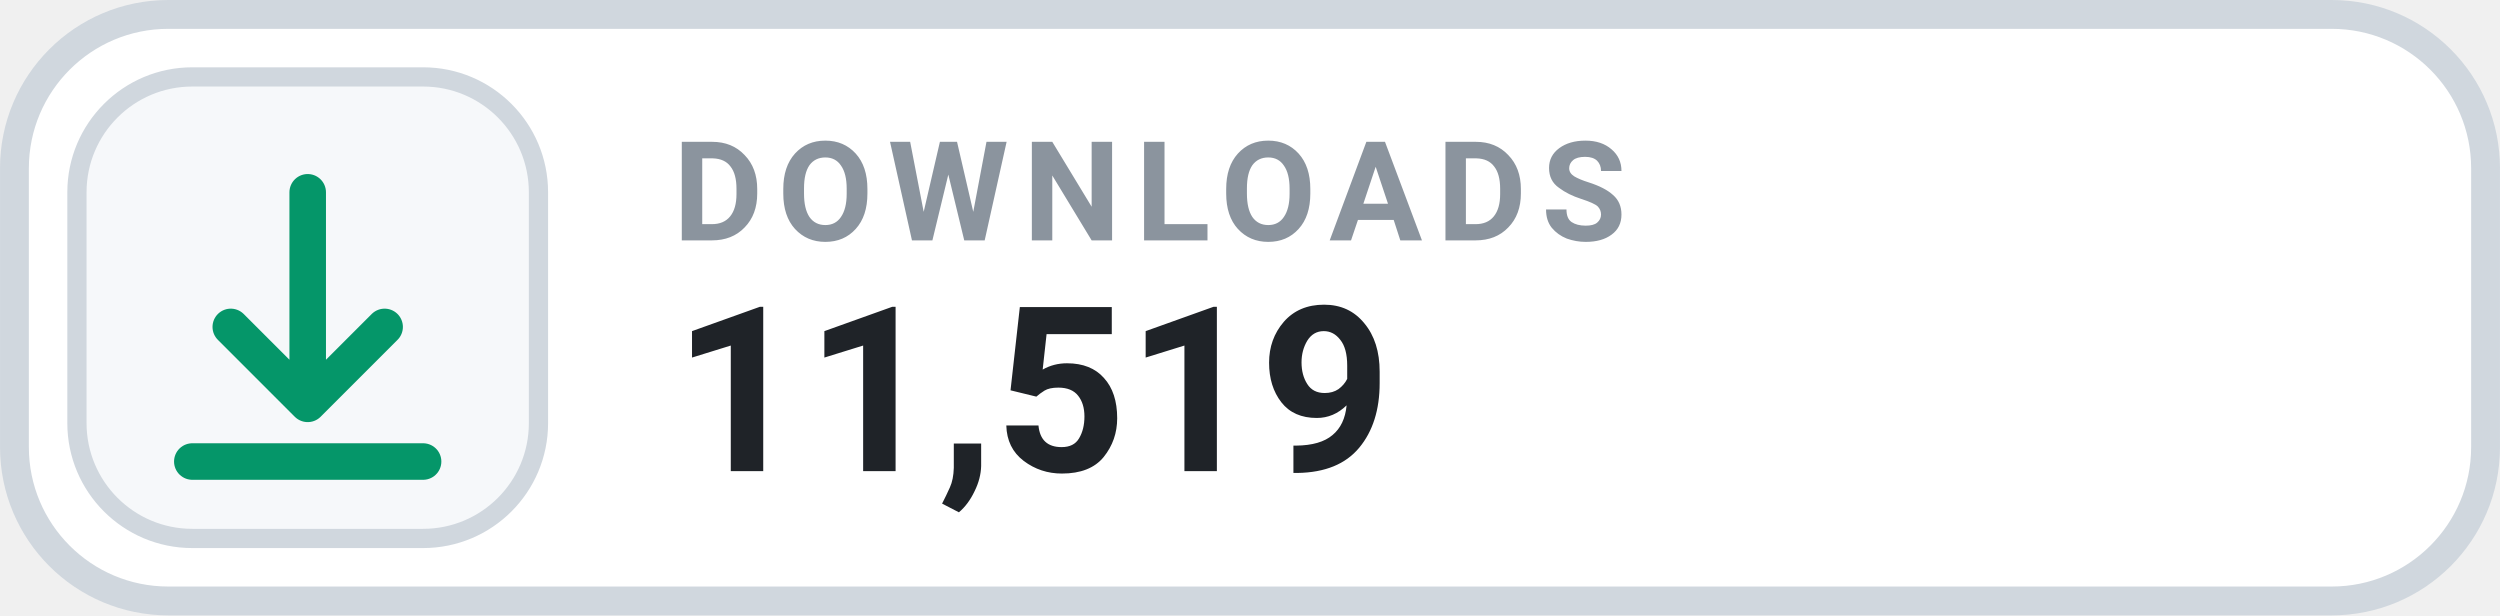
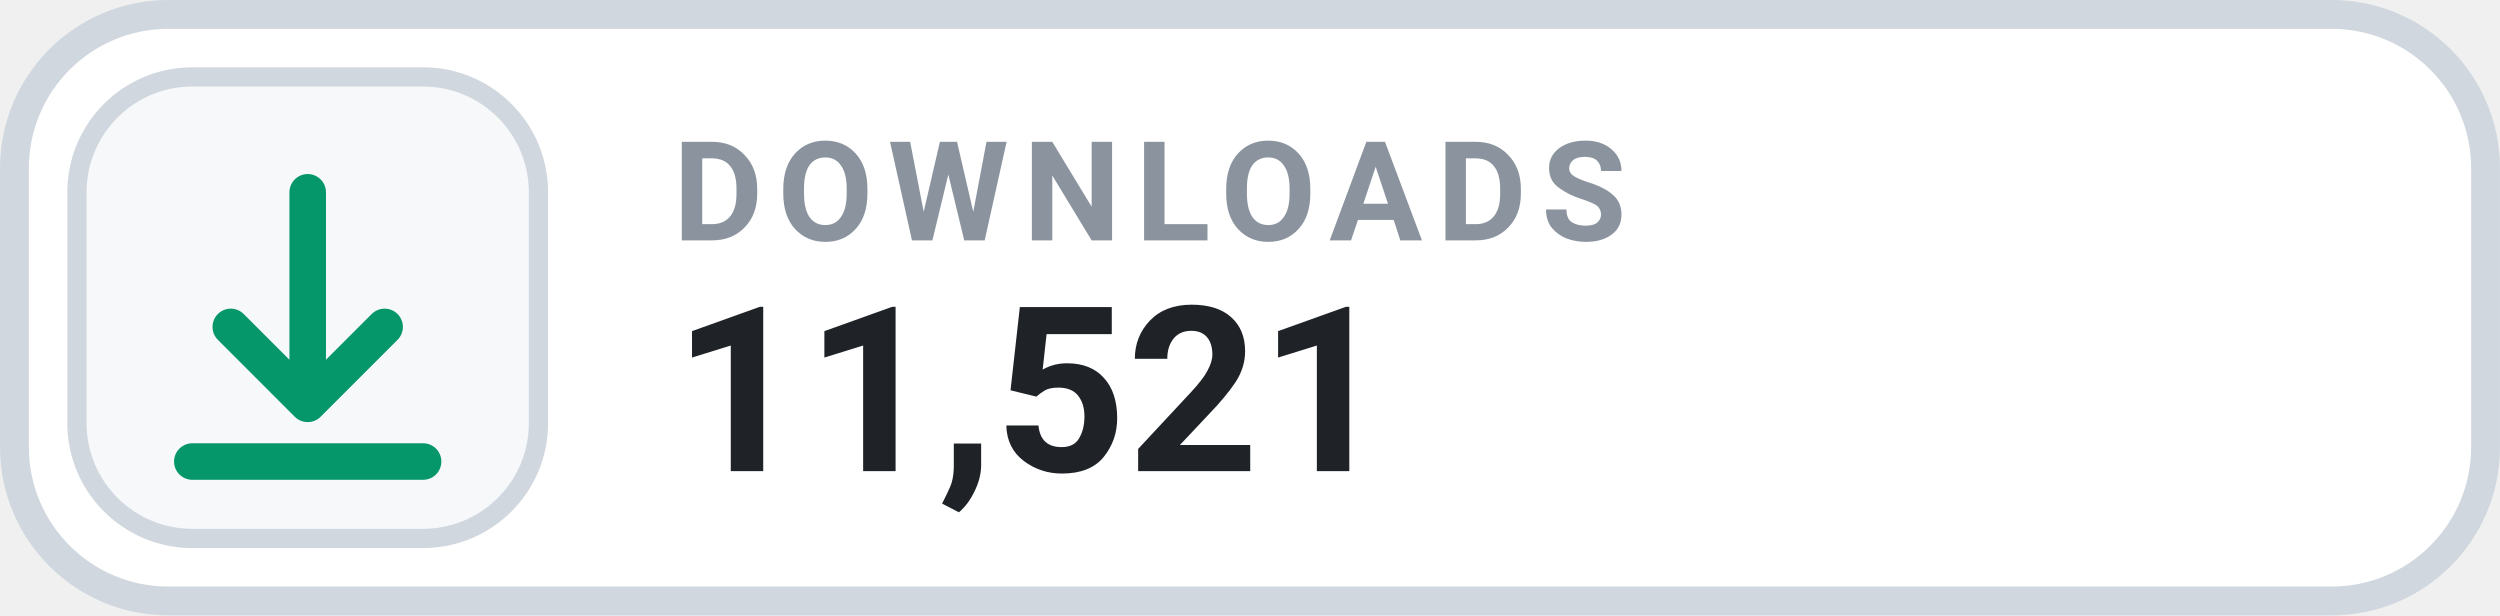
- <svg xmlns="http://www.w3.org/2000/svg" width="126" height="31.015" viewBox="0 0 130 32" role="img" aria-label="DOWNLOADS 11,519">
+ <svg xmlns="http://www.w3.org/2000/svg" width="126" height="31.015" viewBox="0 0 130 32" role="img" aria-label="DOWNLOADS 11,521">
  <rect x=".75" y=".75" width="128.5" height="30.5" rx="8" fill="#FFFFFF" stroke="#D0D7DE" stroke-width="1.5" />
  <rect x="4" y="4" width="24" height="24" rx="6" fill="#F6F8FA" stroke="#D0D7DE" stroke-width="1" />
  <g transform="translate(16 16)" style="color:#059669;">
    <path d="M0 -6 v11 m0 0 l4 -4 m-4 4 l-4 -4 M-6 8 h12" fill="none" stroke="currentColor" stroke-width="1.9" stroke-linecap="round" stroke-linejoin="round" />
  </g>
  <text x="35" y="12.5" fill="#8B949E" font-family="-apple-system,BlinkMacSystemFont,'Segoe UI',Roboto,Helvetica,Arial,sans-serif" font-size="7.2" font-weight="700" letter-spacing=".75">DOWNLOADS</text>
-   <text x="35" y="24.5" fill="#1F2328" font-family="-apple-system,BlinkMacSystemFont,'Segoe UI',Roboto,Helvetica,Arial,sans-serif" font-size="12" font-weight="700">11,519</text>
+   <text x="35" y="24.5" fill="#1F2328" font-family="-apple-system,BlinkMacSystemFont,'Segoe UI',Roboto,Helvetica,Arial,sans-serif" font-size="12" font-weight="700">11,521</text>
</svg>
